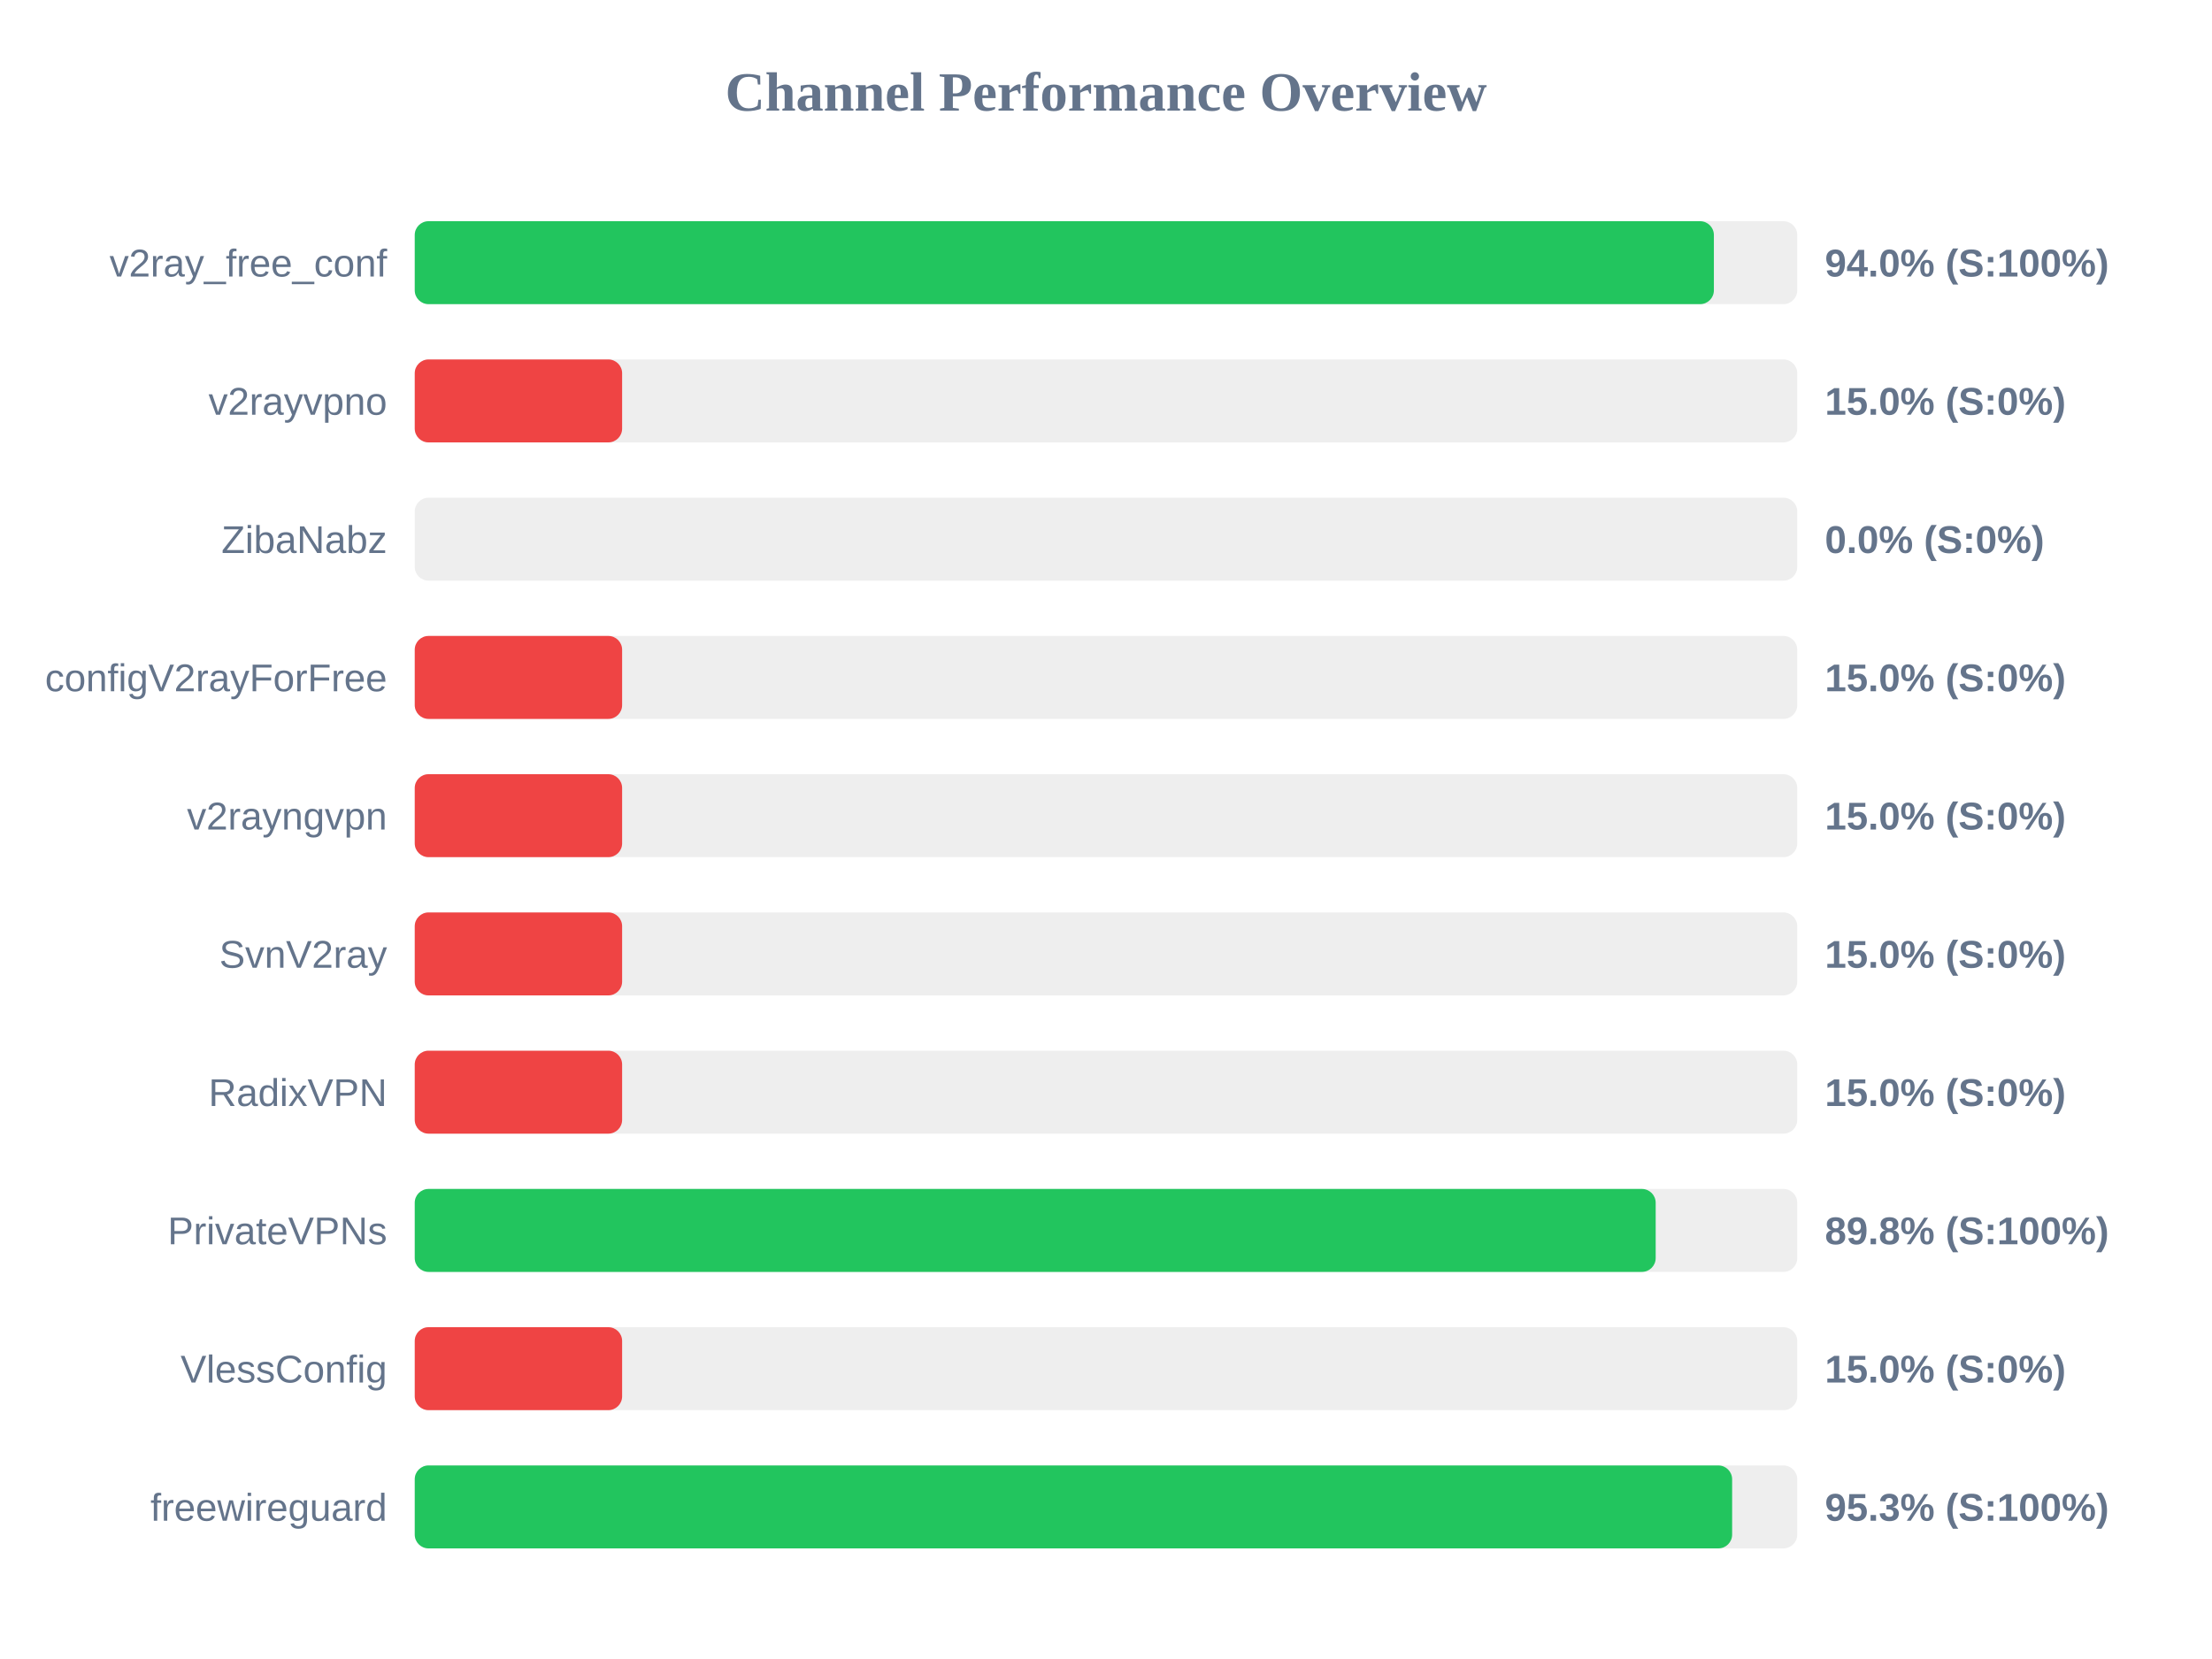
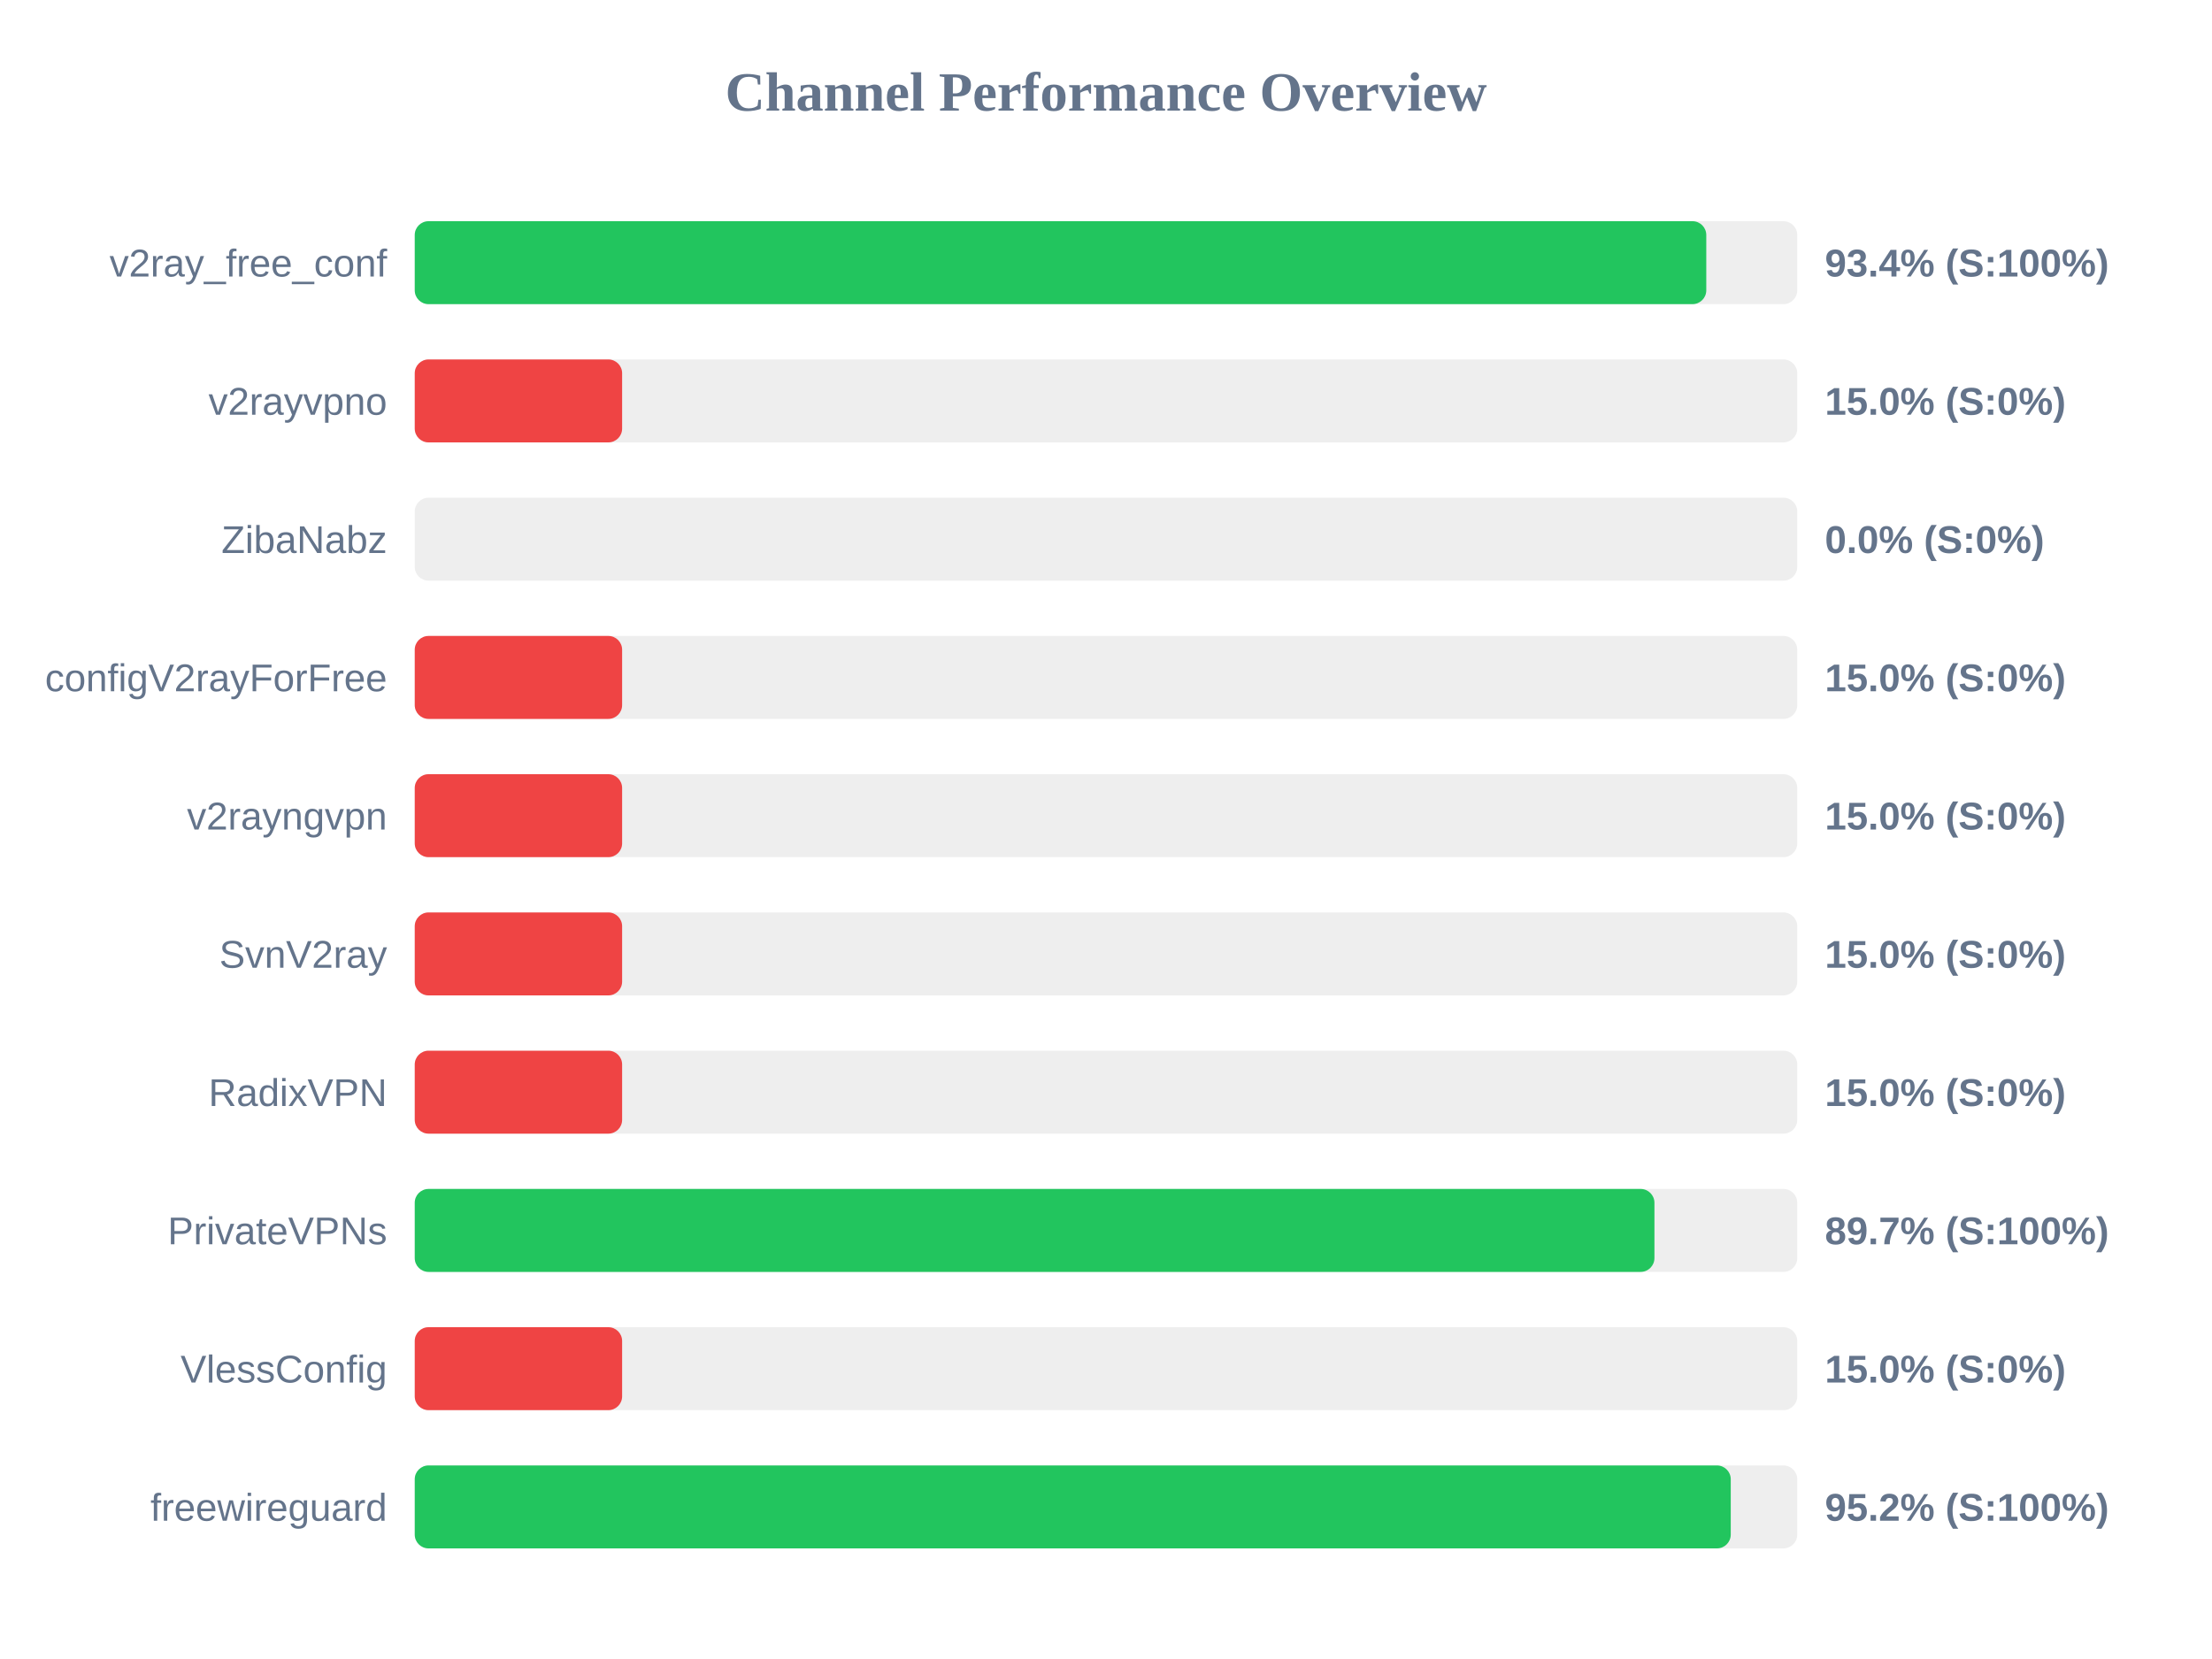
<svg xmlns="http://www.w3.org/2000/svg" width="800" height="600" version="1.1">
  <style>
        .row { font: 14px Arial; fill: #64748b; }
        .score { font: bold 14px Arial; fill: #64748b; }
    </style>
  <text x="400" y="40" text-anchor="middle" font-size="20px" font-weight="bold" fill="#64748b">Channel Performance Overview</text>
  <rect x="150" y="80" width="500" height="30" fill="#eee" rx="5" />
-   <rect x="150" y="80" width="469.85" height="30" fill="#22c55e" rx="5" />
+   <rect x="150" y="80" width="467.1" height="30" fill="#22c55e" rx="5" />
  <text x="140" y="100" text-anchor="end" class="row">v2ray_free_conf</text>
-   <text x="660" y="100" text-anchor="start" class="score">94.0% (S:100%)</text>
+   <text x="660" y="100" text-anchor="start" class="score">93.4% (S:100%)</text>
  <rect x="150" y="130" width="500" height="30" fill="#eee" rx="5" />
  <rect x="150" y="130" width="75.0" height="30" fill="#ef4444" rx="5" />
  <text x="140" y="150" text-anchor="end" class="row">v2rayvpno</text>
  <text x="660" y="150" text-anchor="start" class="score">15.0% (S:0%)</text>
  <rect x="150" y="180" width="500" height="30" fill="#eee" rx="5" />
  <rect x="150" y="180" width="0.0" height="30" fill="#ef4444" rx="5" />
  <text x="140" y="200" text-anchor="end" class="row">ZibaNabz</text>
  <text x="660" y="200" text-anchor="start" class="score">0.0% (S:0%)</text>
  <rect x="150" y="230" width="500" height="30" fill="#eee" rx="5" />
  <rect x="150" y="230" width="75.0" height="30" fill="#ef4444" rx="5" />
  <text x="140" y="250" text-anchor="end" class="row">configV2rayForFree</text>
  <text x="660" y="250" text-anchor="start" class="score">15.0% (S:0%)</text>
  <rect x="150" y="280" width="500" height="30" fill="#eee" rx="5" />
  <rect x="150" y="280" width="75.0" height="30" fill="#ef4444" rx="5" />
  <text x="140" y="300" text-anchor="end" class="row">v2rayngvpn</text>
  <text x="660" y="300" text-anchor="start" class="score">15.0% (S:0%)</text>
  <rect x="150" y="330" width="500" height="30" fill="#eee" rx="5" />
  <rect x="150" y="330" width="75.0" height="30" fill="#ef4444" rx="5" />
  <text x="140" y="350" text-anchor="end" class="row">SvnV2ray</text>
  <text x="660" y="350" text-anchor="start" class="score">15.0% (S:0%)</text>
  <rect x="150" y="380" width="500" height="30" fill="#eee" rx="5" />
  <rect x="150" y="380" width="75.0" height="30" fill="#ef4444" rx="5" />
  <text x="140" y="400" text-anchor="end" class="row">RadixVPN</text>
  <text x="660" y="400" text-anchor="start" class="score">15.0% (S:0%)</text>
  <rect x="150" y="430" width="500" height="30" fill="#eee" rx="5" />
-   <rect x="150" y="430" width="448.8" height="30" fill="#22c55e" rx="5" />
+   <rect x="150" y="430" width="448.35" height="30" fill="#22c55e" rx="5" />
  <text x="140" y="450" text-anchor="end" class="row">PrivateVPNs</text>
-   <text x="660" y="450" text-anchor="start" class="score">89.8% (S:100%)</text>
+   <text x="660" y="450" text-anchor="start" class="score">89.7% (S:100%)</text>
  <rect x="150" y="480" width="500" height="30" fill="#eee" rx="5" />
  <rect x="150" y="480" width="75.0" height="30" fill="#ef4444" rx="5" />
  <text x="140" y="500" text-anchor="end" class="row">VlessConfig</text>
  <text x="660" y="500" text-anchor="start" class="score">15.0% (S:0%)</text>
  <rect x="150" y="530" width="500" height="30" fill="#eee" rx="5" />
-   <rect x="150" y="530" width="476.45" height="30" fill="#22c55e" rx="5" />
+   <rect x="150" y="530" width="475.95" height="30" fill="#22c55e" rx="5" />
  <text x="140" y="550" text-anchor="end" class="row">freewireguard</text>
-   <text x="660" y="550" text-anchor="start" class="score">95.3% (S:100%)</text>
+   <text x="660" y="550" text-anchor="start" class="score">95.2% (S:100%)</text>
</svg>
